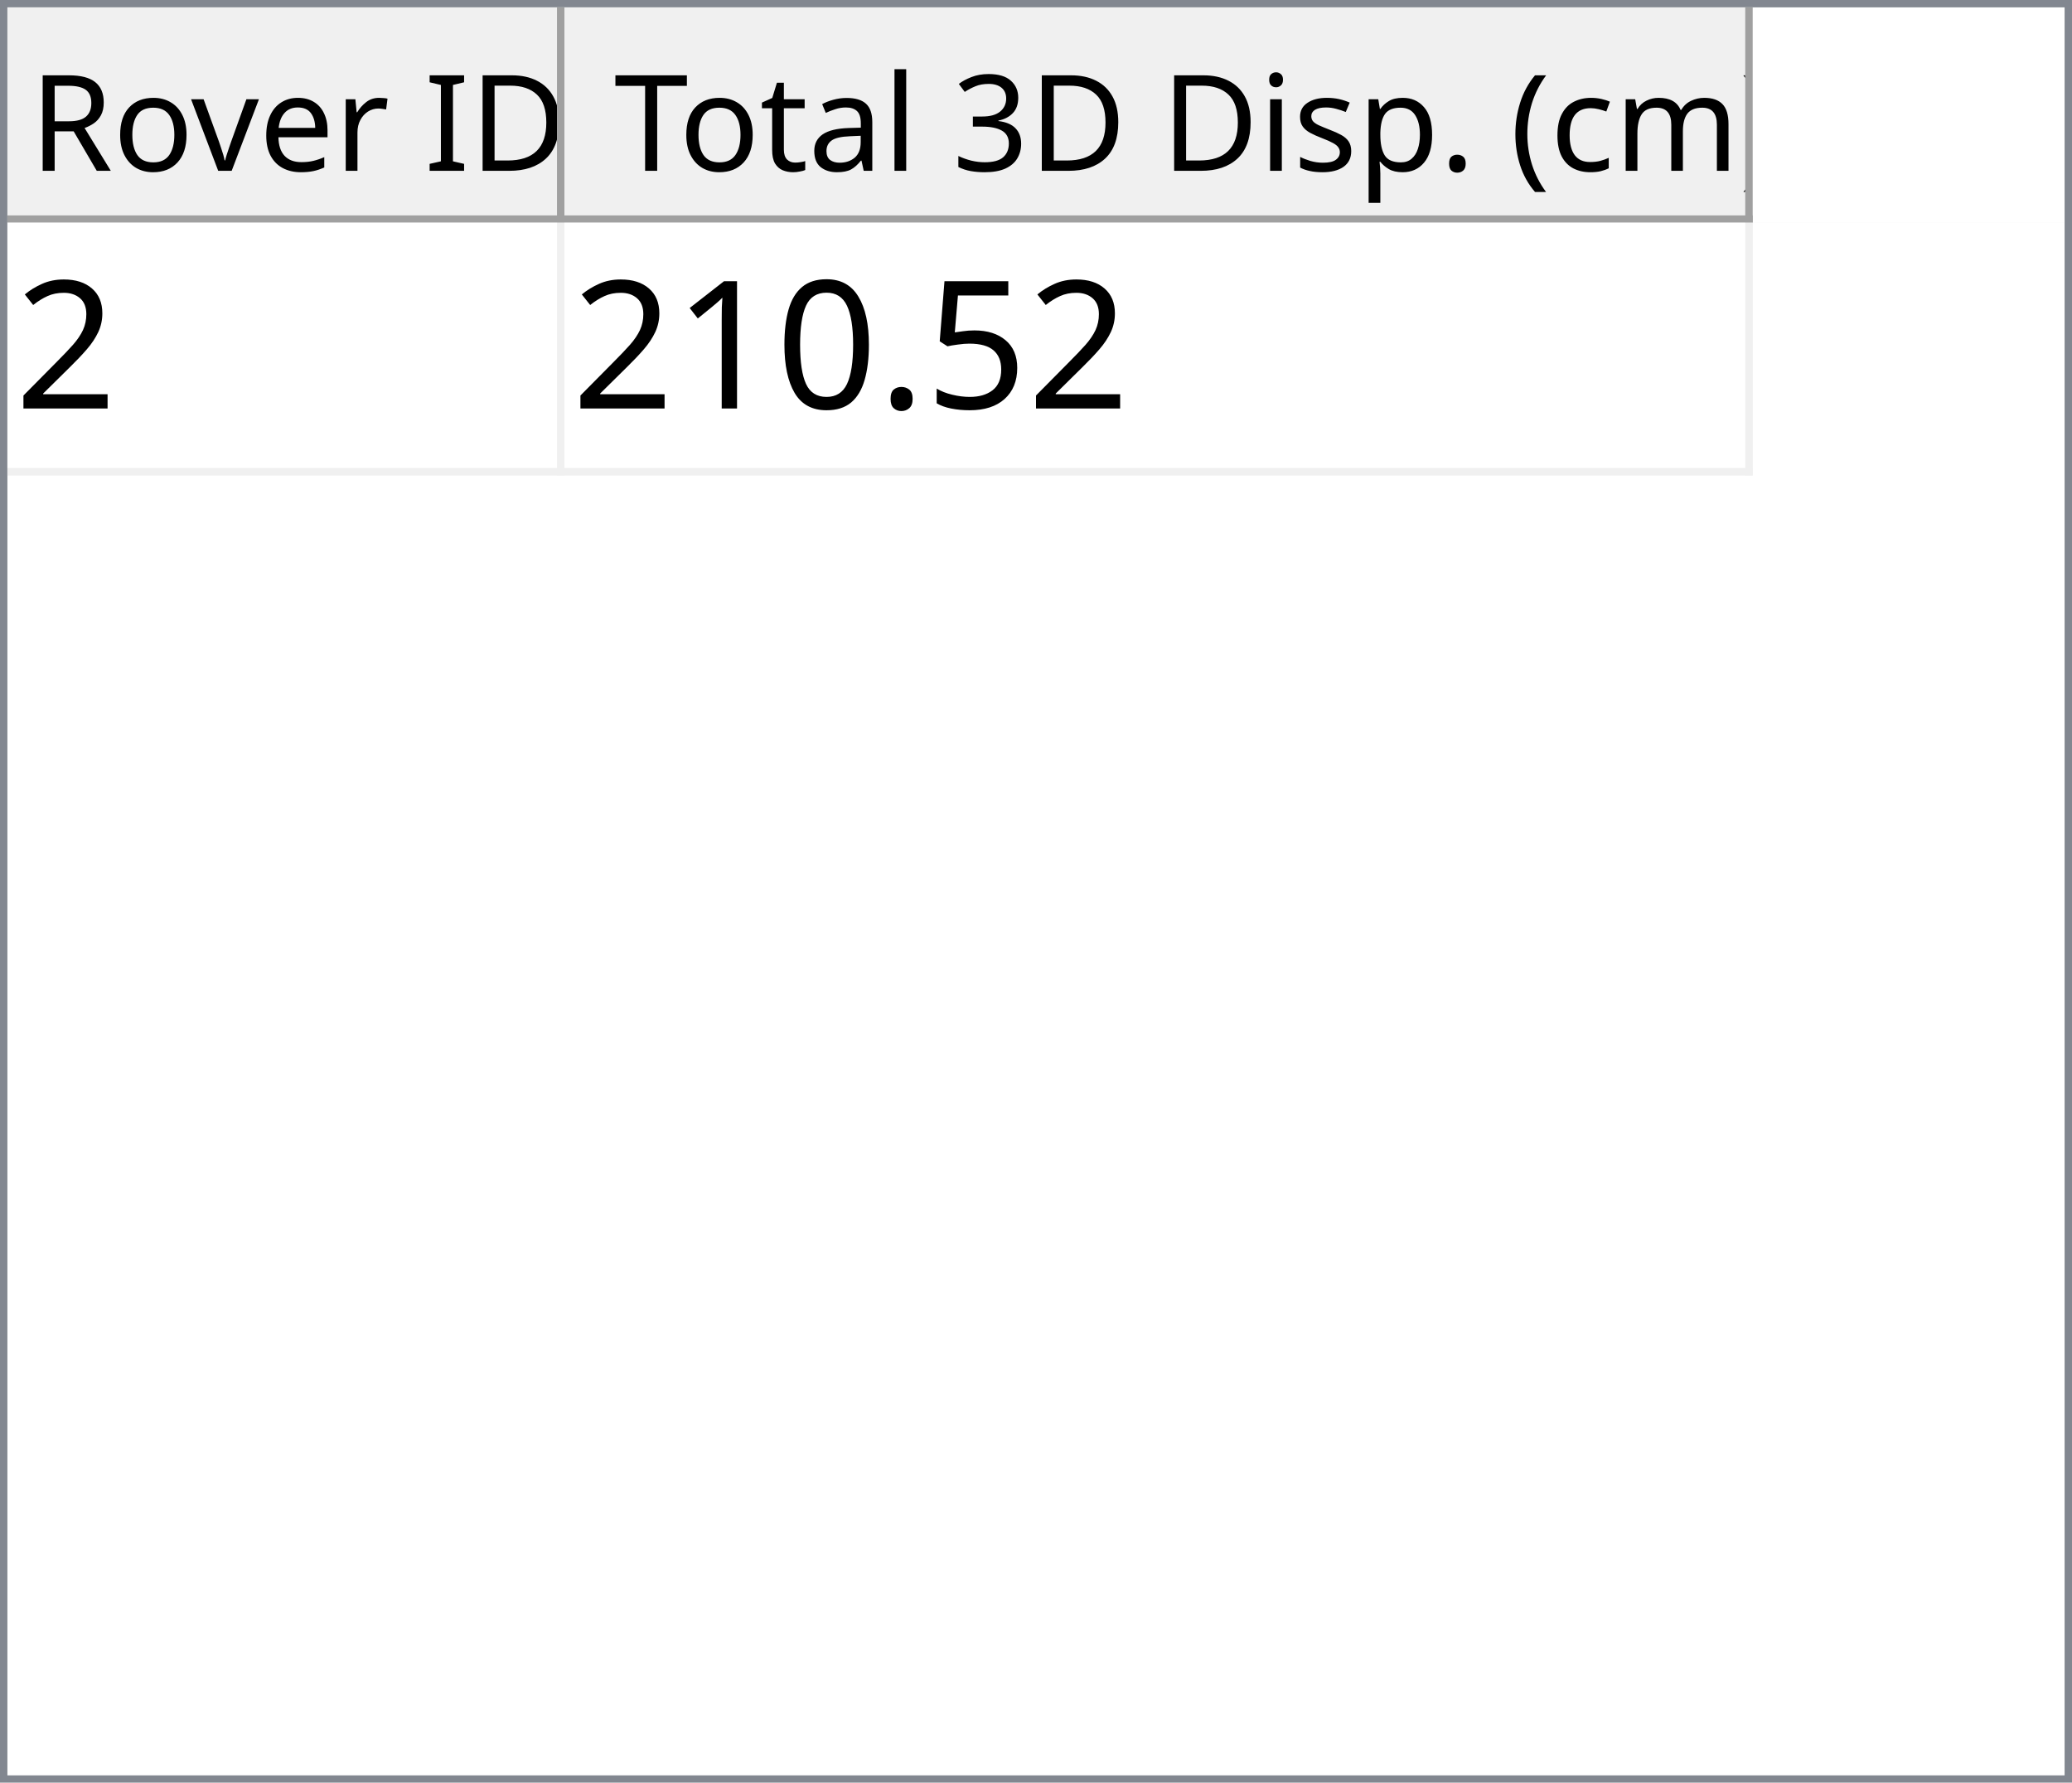
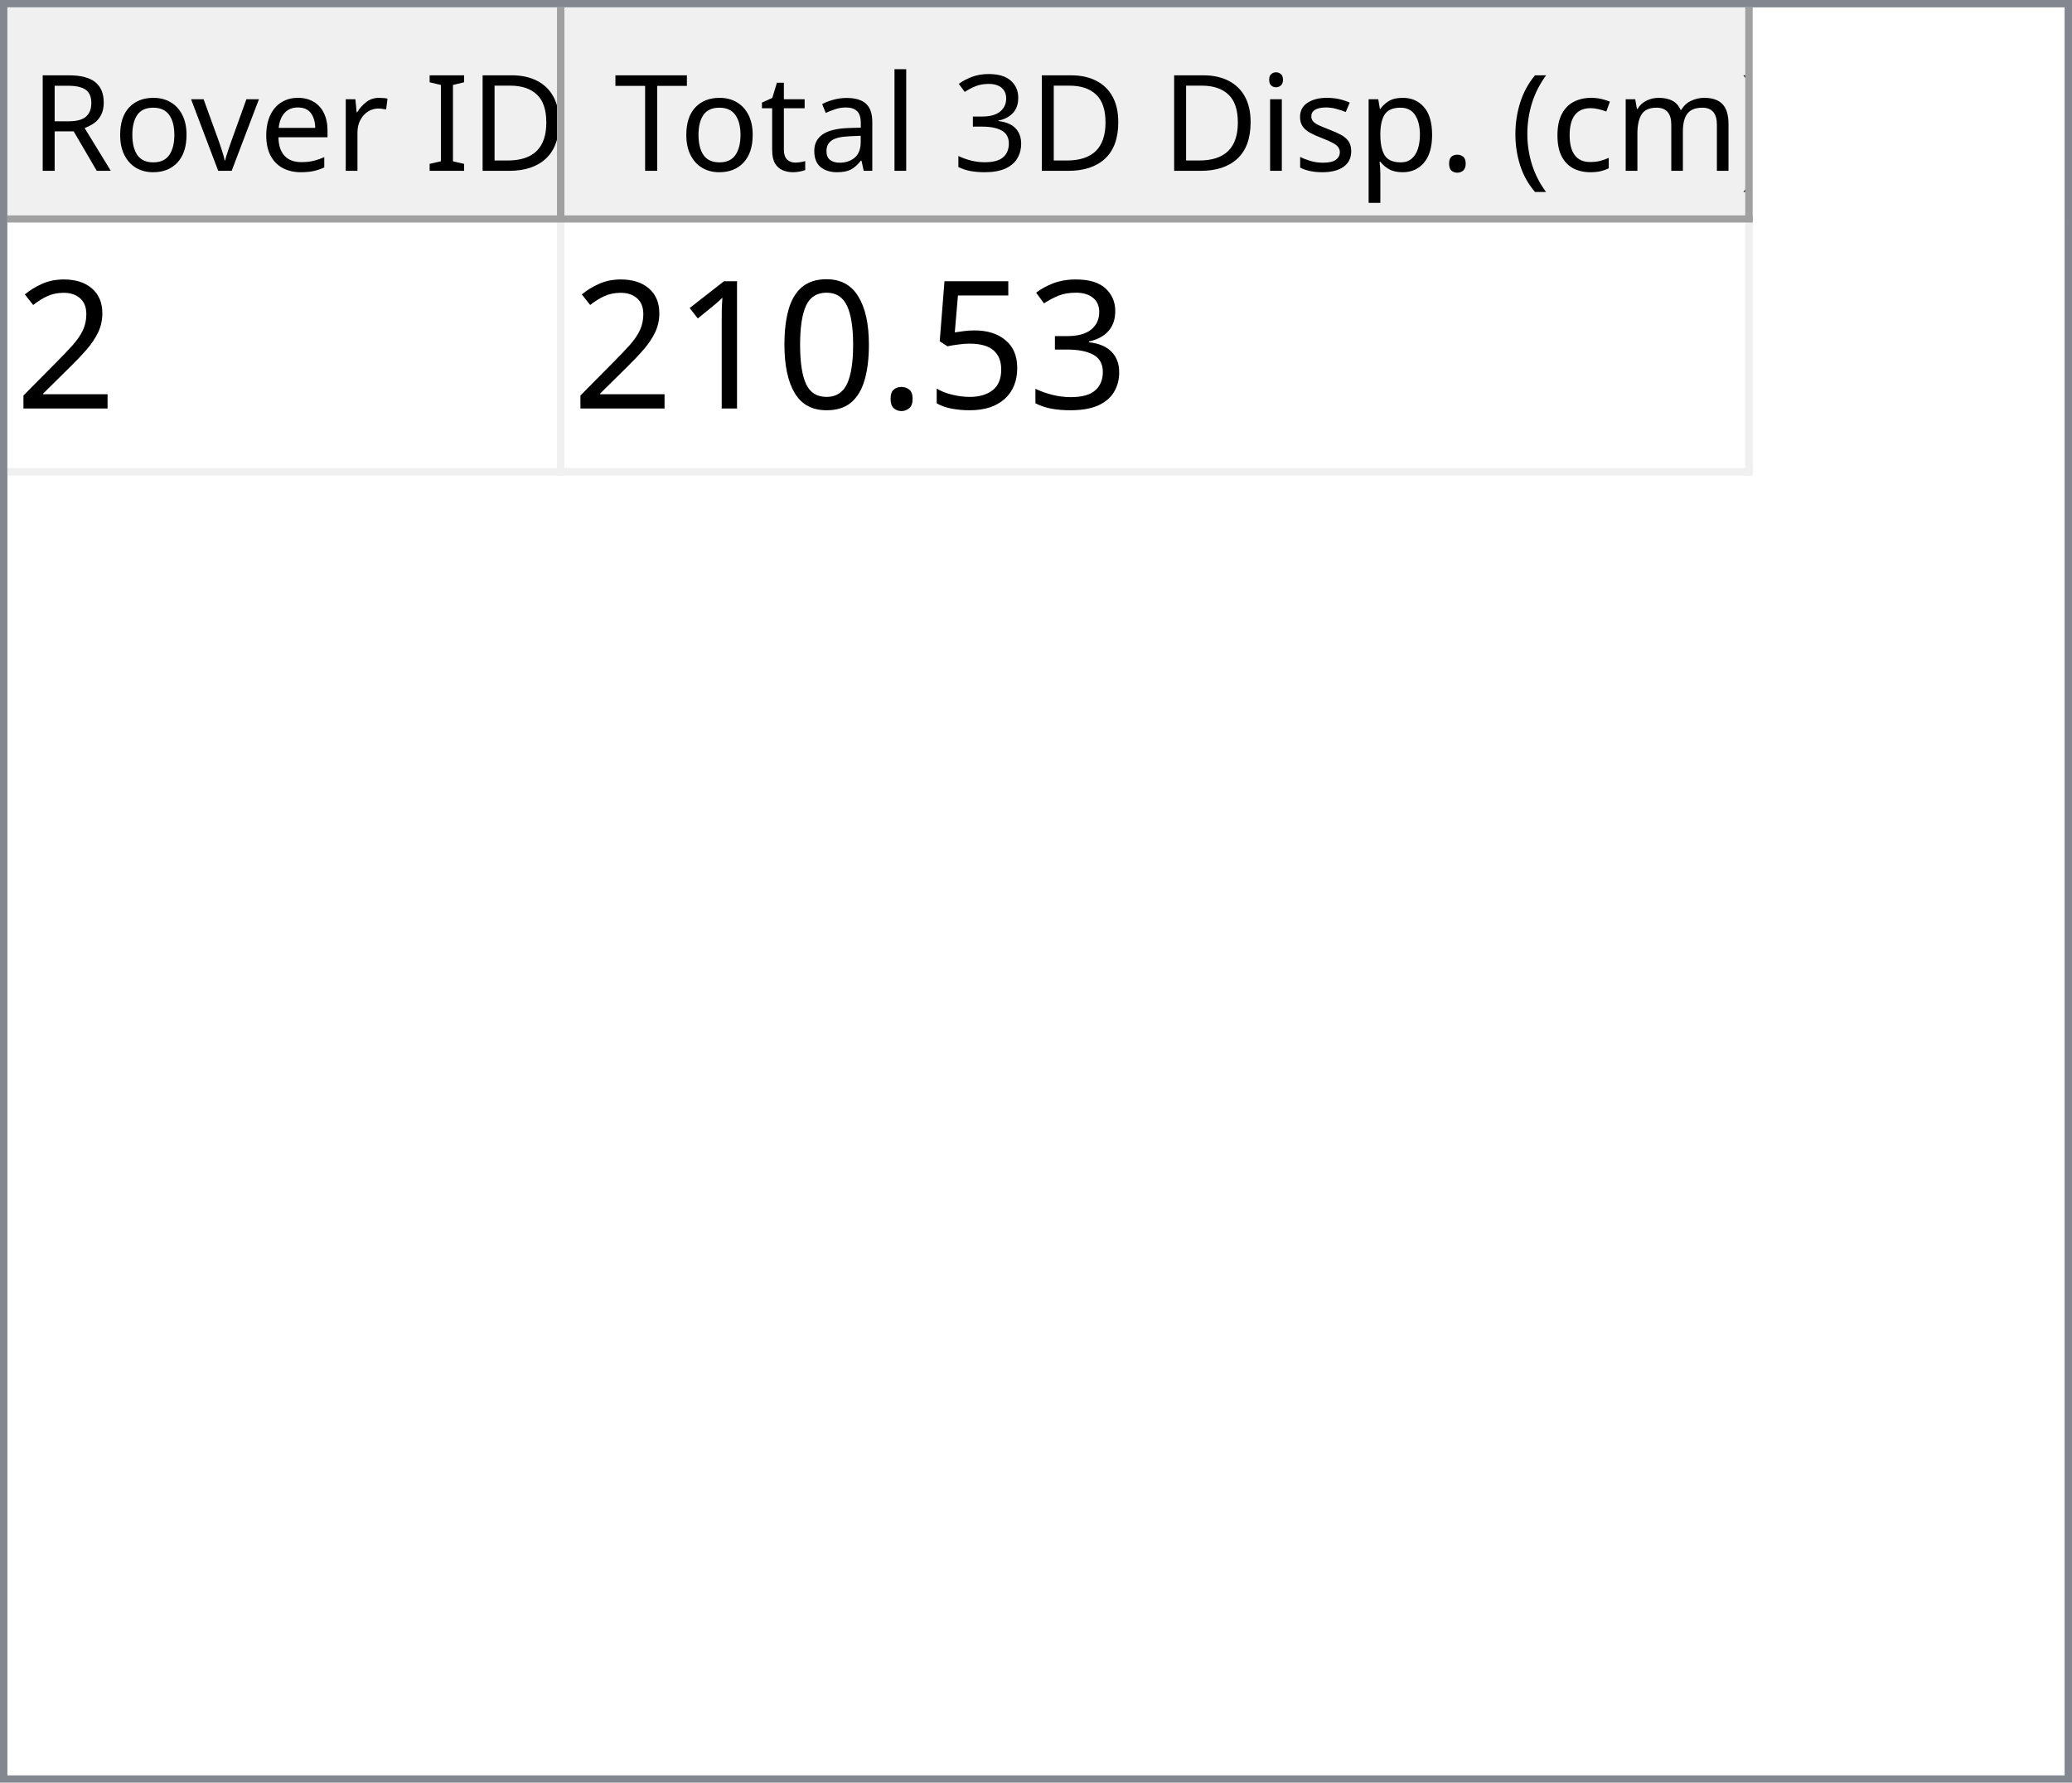
<svg xmlns="http://www.w3.org/2000/svg" style="fill-opacity:1; color-rendering:auto; color-interpolation:auto; text-rendering:auto; stroke:black; stroke-linecap:square; stroke-miterlimit:10; shape-rendering:auto; stroke-opacity:1; fill:black; stroke-dasharray:none; font-weight:normal; stroke-width:1; font-family:'Dialog'; font-style:normal; stroke-linejoin:miter; font-size:12px; stroke-dashoffset:0; image-rendering:auto;" width="279" height="240">
  <defs id="genericDefs" />
  <g>
    <defs id="defs1">
      <clipPath clipPathUnits="userSpaceOnUse" id="clipPath1">
        <path d="M0 0 L279 0 L279 240 L0 240 L0 0 Z" />
      </clipPath>
      <clipPath clipPathUnits="userSpaceOnUse" id="clipPath2">
        <path d="M0 0 L0 240 L279 240 L279 0 Z" />
      </clipPath>
      <clipPath clipPathUnits="userSpaceOnUse" id="clipPath3">
        <path d="M0 0 L0 29 L277 29 L277 0 Z" />
      </clipPath>
      <clipPath clipPathUnits="userSpaceOnUse" id="clipPath4">
        <path d="M0 0 L0 29 L75 29 L75 0 Z" />
      </clipPath>
      <clipPath clipPathUnits="userSpaceOnUse" id="clipPath5">
        <path d="M1 1 L1 28 L74 28 L74 1 Z" />
      </clipPath>
      <clipPath clipPathUnits="userSpaceOnUse" id="clipPath6">
        <path d="M0 0 L0 27 L73 27 L73 0 Z" />
      </clipPath>
      <clipPath clipPathUnits="userSpaceOnUse" id="clipPath7">
        <path d="M-0.5 -0.5 L-0.5 28.5 L74.5 28.5 L74.5 -0.5 Z" />
      </clipPath>
      <clipPath clipPathUnits="userSpaceOnUse" id="clipPath8">
        <path d="M0 0 L0 29 L160 29 L160 0 Z" />
      </clipPath>
      <clipPath clipPathUnits="userSpaceOnUse" id="clipPath9">
        <path d="M1 1 L1 28 L159 28 L159 1 Z" />
      </clipPath>
      <clipPath clipPathUnits="userSpaceOnUse" id="clipPath10">
        <path d="M0 0 L0 27 L158 27 L158 0 Z" />
      </clipPath>
      <clipPath clipPathUnits="userSpaceOnUse" id="clipPath11">
        <path d="M-0.5 -0.5 L-0.5 28.5 L159.5 28.5 L159.5 -0.5 Z" />
      </clipPath>
      <clipPath clipPathUnits="userSpaceOnUse" id="clipPath12">
        <path d="M0 0 L0 209 L277 209 L277 0 Z" />
      </clipPath>
      <clipPath clipPathUnits="userSpaceOnUse" id="clipPath13">
        <path d="M0 0 L0 34 L235 34 L235 0 Z" />
      </clipPath>
      <clipPath clipPathUnits="userSpaceOnUse" id="clipPath14">
        <path d="M-0.5 -0.5 L-0.5 33.5 L234.5 33.5 L234.5 -0.5 Z" />
      </clipPath>
      <clipPath clipPathUnits="userSpaceOnUse" id="clipPath15">
        <path d="M0 0 L0 33 L74 33 L74 0 Z" />
      </clipPath>
      <clipPath clipPathUnits="userSpaceOnUse" id="clipPath16">
        <path d="M0 0 L0 33 L159 33 L159 0 Z" />
      </clipPath>
      <font horiz-adv-x="64.551" id="font1">
        <font-face ascent="107.91" descent="25.098" units-per-em="100" style="font-style:normal; font-family:Segoe UI; font-weight:normal;" />
        <missing-glyph horiz-adv-x="64.551" d="M8.109 0 L8.109 68.266 L56.453 68.266 L56.453 0 L8.109 0 ZM15.328 7.234 L49.219 7.234 L49.219 61.031 L15.328 61.031 L15.328 7.234 Z" />
        <glyph unicode="D" horiz-adv-x="70.117" d="M9.188 0 L9.188 70.016 L28.516 70.016 Q65.531 70.016 65.531 35.891 Q65.531 19.672 55.25 9.836 Q44.969 0 27.734 0 L9.188 0 ZM17.391 62.594 L17.391 7.422 L27.828 7.422 Q41.609 7.422 49.273 14.797 Q56.938 22.172 56.938 35.688 Q56.938 62.594 28.328 62.594 L17.391 62.594 Z" />
        <glyph unicode="I" horiz-adv-x="26.611" d="M17.391 0 L9.188 0 L9.188 70.016 L17.391 70.016 L17.391 0 Z" />
        <glyph unicode=" " horiz-adv-x="27.393" d="" />
        <glyph unicode="r" horiz-adv-x="34.766" d="M34.188 41.891 Q32.078 43.5 28.125 43.5 Q23 43.5 19.555 38.672 Q16.109 33.844 16.109 25.484 L16.109 0 L8.109 0 L8.109 50 L16.109 50 L16.109 39.703 L16.312 39.703 Q18.016 44.969 21.531 47.922 Q25.047 50.875 29.391 50.875 Q32.516 50.875 34.188 50.203 L34.188 41.891 Z" />
        <glyph unicode="e" horiz-adv-x="52.295" d="M48.297 23 L12.984 23 Q13.188 14.656 17.484 10.109 Q21.781 5.562 29.297 5.562 Q37.75 5.562 44.828 11.141 L44.828 3.609 Q38.234 -1.172 27.391 -1.172 Q16.797 -1.172 10.742 5.641 Q4.688 12.453 4.688 24.812 Q4.688 36.469 11.305 43.82 Q17.922 51.172 27.734 51.172 Q37.547 51.172 42.922 44.828 Q48.297 38.484 48.297 27.203 L48.297 23 ZM40.094 29.781 Q40.047 36.719 36.75 40.578 Q33.453 44.438 27.594 44.438 Q21.922 44.438 17.969 40.383 Q14.016 36.328 13.094 29.781 L40.094 29.781 Z" />
        <glyph unicode="v" horiz-adv-x="47.9" d="M47.406 50 L27.484 0 L19.625 0 L0.688 50 L9.469 50 L22.172 13.672 Q23.578 9.672 23.922 6.688 L24.125 6.688 Q24.609 10.453 25.688 13.484 L38.969 50 L47.406 50 Z" />
        <glyph unicode="o" horiz-adv-x="58.594" d="M29 -1.172 Q17.922 -1.172 11.305 5.836 Q4.688 12.844 4.688 24.422 Q4.688 37.016 11.57 44.094 Q18.453 51.172 30.172 51.172 Q41.359 51.172 47.633 44.289 Q53.906 37.406 53.906 25.203 Q53.906 13.234 47.141 6.031 Q40.375 -1.172 29 -1.172 ZM29.594 44.438 Q21.875 44.438 17.383 39.188 Q12.891 33.938 12.891 24.703 Q12.891 15.828 17.43 10.695 Q21.969 5.562 29.594 5.562 Q37.359 5.562 41.531 10.594 Q45.703 15.625 45.703 24.906 Q45.703 34.281 41.531 39.359 Q37.359 44.438 29.594 44.438 Z" />
        <glyph unicode="R" horiz-adv-x="59.814" d="M59.375 0 L49.609 0 L37.891 19.625 Q36.281 22.359 34.766 24.289 Q33.25 26.219 31.664 27.438 Q30.078 28.656 28.25 29.219 Q26.422 29.781 24.125 29.781 L17.391 29.781 L17.391 0 L9.188 0 L9.188 70.016 L30.078 70.016 Q34.672 70.016 38.555 68.867 Q42.438 67.719 45.289 65.375 Q48.141 63.031 49.758 59.547 Q51.375 56.062 51.375 51.375 Q51.375 47.703 50.273 44.656 Q49.172 41.609 47.148 39.211 Q45.125 36.812 42.266 35.133 Q39.406 33.453 35.844 32.516 L35.844 32.328 Q37.594 31.547 38.891 30.547 Q40.188 29.547 41.359 28.18 Q42.531 26.812 43.68 25.078 Q44.828 23.344 46.234 21.047 L59.375 0 ZM17.391 62.594 L17.391 37.203 L28.516 37.203 Q31.594 37.203 34.203 38.133 Q36.812 39.062 38.719 40.797 Q40.625 42.531 41.703 45.047 Q42.781 47.562 42.781 50.688 Q42.781 56.297 39.141 59.445 Q35.5 62.594 28.609 62.594 L17.391 62.594 Z" />
        <glyph unicode=")" horiz-adv-x="30.176" d="M8.297 -15.922 L1.172 -15.922 Q16.406 2.344 16.406 26.812 Q16.406 51.469 1.078 70.016 L8.297 70.016 Q23.531 52.156 23.531 26.703 Q23.531 1.375 8.297 -15.922 Z" />
        <glyph unicode="m" horiz-adv-x="86.133" d="M79.109 0 L71.094 0 L71.094 28.719 Q71.094 37.016 68.531 40.727 Q65.969 44.438 59.906 44.438 Q54.781 44.438 51.195 39.75 Q47.609 35.062 47.609 28.516 L47.609 0 L39.594 0 L39.594 29.688 Q39.594 44.438 28.219 44.438 Q22.953 44.438 19.531 40.016 Q16.109 35.594 16.109 28.516 L16.109 0 L8.109 0 L8.109 50 L16.109 50 L16.109 42.094 L16.312 42.094 Q21.625 51.172 31.844 51.172 Q36.969 51.172 40.773 48.312 Q44.578 45.453 46 40.828 Q51.562 51.172 62.594 51.172 Q79.109 51.172 79.109 30.812 L79.109 0 Z" />
        <glyph unicode="c" horiz-adv-x="46.191" d="M42.188 2.297 Q36.422 -1.172 28.516 -1.172 Q17.828 -1.172 11.258 5.789 Q4.688 12.75 4.688 23.828 Q4.688 36.188 11.766 43.68 Q18.844 51.172 30.672 51.172 Q37.25 51.172 42.281 48.734 L42.281 40.531 Q36.719 44.438 30.375 44.438 Q22.703 44.438 17.797 38.945 Q12.891 33.453 12.891 24.516 Q12.891 15.719 17.508 10.641 Q22.125 5.562 29.891 5.562 Q36.422 5.562 42.188 9.906 L42.188 2.297 Z" />
        <glyph unicode="(" horiz-adv-x="30.176" d="M29.109 -15.922 L21.969 -15.922 Q6.844 1.375 6.844 26.703 Q6.844 52.156 21.969 70.016 L29.203 70.016 Q13.875 51.469 13.875 26.812 Q13.875 2.344 29.109 -15.922 Z" />
        <glyph unicode="." horiz-adv-x="21.68" d="M10.891 -1.078 Q8.641 -1.078 7.055 0.539 Q5.469 2.156 5.469 4.391 Q5.469 6.641 7.055 8.273 Q8.641 9.906 10.891 9.906 Q13.188 9.906 14.797 8.273 Q16.406 6.641 16.406 4.391 Q16.406 2.156 14.797 0.539 Q13.188 -1.078 10.891 -1.078 Z" />
        <glyph unicode="p" horiz-adv-x="58.789" d="M16.312 7.234 L16.109 7.234 L16.109 -23 L8.109 -23 L8.109 50 L16.109 50 L16.109 41.219 L16.312 41.219 Q22.219 51.172 33.594 51.172 Q43.266 51.172 48.688 44.461 Q54.109 37.75 54.109 26.469 Q54.109 13.922 48 6.375 Q41.891 -1.172 31.297 -1.172 Q21.578 -1.172 16.312 7.234 ZM16.109 27.391 L16.109 20.406 Q16.109 14.203 20.141 9.883 Q24.172 5.562 30.375 5.562 Q37.641 5.562 41.773 11.133 Q45.906 16.703 45.906 26.609 Q45.906 34.969 42.047 39.703 Q38.188 44.438 31.594 44.438 Q24.609 44.438 20.359 39.578 Q16.109 34.719 16.109 27.391 Z" />
        <glyph unicode="s" horiz-adv-x="42.432" d="M5.078 1.812 L5.078 10.406 Q11.625 5.562 19.484 5.562 Q30.031 5.562 30.031 12.594 Q30.031 14.594 29.125 15.992 Q28.219 17.391 26.68 18.461 Q25.141 19.531 23.07 20.383 Q21 21.234 18.609 22.172 Q15.281 23.484 12.766 24.828 Q10.25 26.172 8.57 27.859 Q6.891 29.547 6.031 31.695 Q5.172 33.844 5.172 36.719 Q5.172 40.234 6.789 42.945 Q8.406 45.656 11.086 47.484 Q13.766 49.312 17.211 50.242 Q20.656 51.172 24.312 51.172 Q30.812 51.172 35.938 48.922 L35.938 40.828 Q30.422 44.438 23.25 44.438 Q21 44.438 19.195 43.922 Q17.391 43.406 16.094 42.477 Q14.797 41.547 14.086 40.258 Q13.375 38.969 13.375 37.406 Q13.375 35.453 14.086 34.133 Q14.797 32.812 16.164 31.789 Q17.531 30.766 19.484 29.938 Q21.438 29.109 23.922 28.125 Q27.25 26.859 29.883 25.516 Q32.516 24.172 34.375 22.484 Q36.234 20.797 37.234 18.602 Q38.234 16.406 38.234 13.375 Q38.234 9.672 36.602 6.938 Q34.969 4.203 32.234 2.398 Q29.5 0.594 25.93 -0.289 Q22.359 -1.172 18.453 -1.172 Q10.75 -1.172 5.078 1.812 Z" />
        <glyph unicode="i" horiz-adv-x="24.219" d="M12.203 62.703 Q10.062 62.703 8.547 64.164 Q7.031 65.625 7.031 67.875 Q7.031 70.125 8.547 71.609 Q10.062 73.094 12.203 73.094 Q14.406 73.094 15.945 71.609 Q17.484 70.125 17.484 67.875 Q17.484 65.719 15.945 64.211 Q14.406 62.703 12.203 62.703 ZM16.109 0 L8.109 0 L8.109 50 L16.109 50 L16.109 0 Z" />
        <glyph unicode="3" horiz-adv-x="53.906" d="M46.531 19.828 Q46.531 15.094 44.75 11.211 Q42.969 7.328 39.719 4.57 Q36.469 1.812 31.93 0.297 Q27.391 -1.219 21.922 -1.219 Q11.922 -1.219 6 2.594 L6 11.188 Q13.094 5.609 22.219 5.609 Q25.875 5.609 28.828 6.539 Q31.781 7.469 33.906 9.227 Q36.031 10.984 37.18 13.477 Q38.328 15.969 38.328 19.094 Q38.328 32.812 18.797 32.812 L12.984 32.812 L12.984 39.594 L18.5 39.594 Q35.797 39.594 35.797 52.484 Q35.797 64.406 22.609 64.406 Q15.188 64.406 8.688 59.422 L8.688 67.188 Q15.375 71.188 24.609 71.188 Q29 71.188 32.57 69.969 Q36.141 68.75 38.68 66.555 Q41.219 64.359 42.609 61.281 Q44 58.203 44 54.5 Q44 40.672 30.031 36.719 L30.031 36.531 Q33.594 36.141 36.625 34.797 Q39.656 33.453 41.852 31.305 Q44.047 29.156 45.289 26.25 Q46.531 23.344 46.531 19.828 Z" />
        <glyph unicode="l" horiz-adv-x="24.219" d="M16.109 0 L8.109 0 L8.109 74.031 L16.109 74.031 L16.109 0 Z" />
        <glyph unicode="a" horiz-adv-x="50.879" d="M43.891 0 L35.891 0 L35.891 7.812 L35.688 7.812 Q30.469 -1.172 20.312 -1.172 Q12.844 -1.172 8.617 2.781 Q4.391 6.734 4.391 13.281 Q4.391 27.297 20.906 29.594 L35.891 31.688 Q35.891 44.438 25.594 44.438 Q16.547 44.438 9.281 38.281 L9.281 46.484 Q16.656 51.172 26.266 51.172 Q43.891 51.172 43.891 32.516 L43.891 0 ZM35.891 25.297 L23.828 23.641 Q18.266 22.859 15.43 20.875 Q12.594 18.891 12.594 13.875 Q12.594 10.203 15.211 7.883 Q17.828 5.562 22.172 5.562 Q28.125 5.562 32.008 9.742 Q35.891 13.922 35.891 20.312 L35.891 25.297 Z" />
        <glyph unicode="t" horiz-adv-x="33.887" d="M31.297 0.484 Q28.469 -1.078 23.828 -1.078 Q10.688 -1.078 10.688 13.578 L10.688 43.172 L2.094 43.172 L2.094 50 L10.688 50 L10.688 62.203 L18.703 64.797 L18.703 50 L31.297 50 L31.297 43.172 L18.703 43.172 L18.703 14.984 Q18.703 9.969 20.414 7.82 Q22.125 5.672 26.078 5.672 Q29.109 5.672 31.297 7.328 L31.297 0.484 Z" />
        <glyph unicode="T" horiz-adv-x="52.393" d="M50.594 62.594 L30.375 62.594 L30.375 0 L22.172 0 L22.172 62.594 L2 62.594 L2 70.016 L50.594 70.016 L50.594 62.594 Z" />
      </font>
      <font horiz-adv-x="75.0" id="font2">
        <font-face ascent="100.537" descent="21.973" units-per-em="100" style="font-style:normal; font-family:sans-serif; font-weight:normal;" />
        <missing-glyph horiz-adv-x="75.0" d="M12.5 0 L12.5 62.5 L62.5 62.5 L62.5 0 L12.5 0 ZM14.062 1.562 L60.938 1.562 L60.938 60.938 L14.062 60.938 L14.062 1.562 Z" />
        <glyph unicode="2" horiz-adv-x="55.615" d="M50.344 8.453 L50.344 0 L3.031 0 Q2.938 3.172 4.047 6.109 Q5.859 10.938 9.836 15.625 Q13.812 20.312 21.344 26.469 Q33.016 36.031 37.117 41.625 Q41.219 47.219 41.219 52.203 Q41.219 57.422 37.477 61.008 Q33.734 64.594 27.734 64.594 Q21.391 64.594 17.578 60.789 Q13.766 56.984 13.719 50.25 L4.688 51.172 Q5.609 61.281 11.664 66.578 Q17.719 71.875 27.938 71.875 Q38.234 71.875 44.242 66.164 Q50.25 60.453 50.25 52 Q50.25 47.703 48.492 43.555 Q46.734 39.406 42.656 34.812 Q38.578 30.219 29.109 22.219 Q21.188 15.578 18.945 13.211 Q16.703 10.844 15.234 8.453 L50.344 8.453 Z" />
+         <glyph unicode="3" horiz-adv-x="55.615" d="M4.203 18.891 L12.984 20.062 Q14.5 12.594 18.141 9.297 Q21.781 6 27 6 Q33.203 6 37.477 10.297 Q41.75 14.594 41.75 20.953 Q41.75 27 37.797 30.93 Q33.844 34.859 27.734 34.859 Q25.25 34.859 21.531 33.891 L22.516 41.609 Q23.391 41.5 23.922 41.5 Q29.547 41.5 34.039 44.43 Q38.531 47.359 38.531 53.469 Q38.531 58.297 35.258 61.477 Q31.984 64.656 26.812 64.656 Q21.688 64.656 18.266 61.43 Q14.844 58.203 13.875 51.766 L5.078 53.328 Q6.688 62.156 12.398 67.016 Q18.109 71.875 26.609 71.875 Q32.469 71.875 37.398 69.359 Q42.328 66.844 44.945 62.5 Q47.562 58.156 47.562 53.266 Q47.562 48.641 45.07 44.828 Q42.578 41.016 37.703 38.766 Q44.047 37.312 47.562 32.695 Q51.078 28.078 51.078 21.141 Q51.078 11.766 44.242 5.25 Q37.406 -1.266 26.953 -1.266 Q17.531 -1.266 11.305 4.352 Q5.078 9.969 4.203 18.891 Z" />
        <glyph unicode="5" horiz-adv-x="55.615" d="M4.156 18.75 L13.375 19.531 Q14.406 12.797 18.141 9.398 Q21.875 6 27.156 6 Q33.5 6 37.891 10.789 Q42.281 15.578 42.281 23.484 Q42.281 31 38.062 35.352 Q33.844 39.703 27 39.703 Q22.75 39.703 19.336 37.773 Q15.922 35.844 13.969 32.766 L5.719 33.844 L12.641 70.609 L48.25 70.609 L48.25 62.203 L19.672 62.203 L15.828 42.969 Q22.266 47.469 29.344 47.469 Q38.719 47.469 45.164 40.969 Q51.609 34.469 51.609 24.266 Q51.609 14.547 45.953 7.469 Q39.062 -1.219 27.156 -1.219 Q17.391 -1.219 11.211 4.25 Q5.031 9.719 4.156 18.75 Z" />
        <glyph unicode="." horiz-adv-x="27.783" d="M9.078 0 L9.078 10.016 L19.094 10.016 L19.094 0 L9.078 0 Z" />
        <glyph unicode="0" horiz-adv-x="55.615" d="M4.156 35.297 Q4.156 48 6.766 55.742 Q9.375 63.484 14.523 67.68 Q19.672 71.875 27.484 71.875 Q33.25 71.875 37.594 69.555 Q41.938 67.234 44.773 62.867 Q47.609 58.5 49.219 52.227 Q50.828 45.953 50.828 35.297 Q50.828 22.703 48.242 14.969 Q45.656 7.234 40.508 3.008 Q35.359 -1.219 27.484 -1.219 Q17.141 -1.219 11.234 6.203 Q4.156 15.141 4.156 35.297 ZM13.188 35.297 Q13.188 17.672 17.312 11.836 Q21.438 6 27.484 6 Q33.547 6 37.672 11.859 Q41.797 17.719 41.797 35.297 Q41.797 52.984 37.672 58.789 Q33.547 64.594 27.391 64.594 Q21.344 64.594 17.719 59.469 Q13.188 52.938 13.188 35.297 Z" />
        <glyph unicode="1" horiz-adv-x="55.615" d="M37.25 0 L28.469 0 L28.469 56 Q25.297 52.984 20.141 49.953 Q14.984 46.922 10.891 45.406 L10.891 53.906 Q18.266 57.375 23.781 62.305 Q29.297 67.234 31.594 71.875 L37.25 71.875 L37.25 0 Z" />
      </font>
    </defs>
    <g style="fill:white; stroke:white;">
      <rect x="0" y="0" width="279" style="clip-path:url(#clipPath1); stroke:none;" height="240" />
    </g>
    <g style="fill:white; text-rendering:optimizeSpeed; color-rendering:optimizeSpeed; image-rendering:optimizeSpeed; shape-rendering:crispEdges; stroke:white; color-interpolation:sRGB;">
      <rect x="0" width="279" height="240" y="0" style="stroke:none;" />
      <path style="stroke:none;" d="M0 240 L279 240 L279 0 L0 0 Z" />
    </g>
    <g style="fill:rgb(240,240,240); font-size:18px; font-family:'Segoe UI'; stroke:rgb(240,240,240);">
      <rect x="0" y="0" width="279" style="clip-path:url(#clipPath2); stroke:none;" height="240" />
    </g>
    <g style="fill:rgb(130,135,144); font-size:18px; font-family:'Segoe UI'; stroke:rgb(130,135,144);">
      <path d="M0 0 L279 0 L279 240 L0 240 L0 0 ZM1 1 L278 1 L278 239 L1 239 L1 1 Z" style="fill-rule:evenodd; clip-path:url(#clipPath2); stroke:none;" />
    </g>
    <g style="fill:white; font-size:18px; font-family:'Segoe UI'; stroke:white;" transform="translate(1,1)">
      <rect x="0" y="0" width="277" style="clip-path:url(#clipPath3); stroke:none;" height="29" />
    </g>
    <g style="fill:rgb(240,240,240); font-size:18px; font-family:'Segoe UI'; stroke:rgb(240,240,240);" transform="translate(1,1)">
      <rect x="0" y="0" width="75" style="clip-path:url(#clipPath4); stroke:none;" height="29" />
    </g>
    <g style="font-family:'Segoe UI'; font-size:18px;" transform="translate(2,2)">
      <text x="2" xml:space="preserve" y="21" style="clip-path:url(#clipPath6); stroke:none;">Rover ID</text>
    </g>
    <g transform="translate(1.5,1.5)" style="fill:rgb(160,160,160); font-size:18px; font-family:'Segoe UI'; stroke:rgb(160,160,160); stroke-linejoin:bevel;">
      <line x1="74" x2="74" y1="0" style="fill:none; clip-path:url(#clipPath7);" y2="28" />
    </g>
    <g transform="matrix(1,0,0,1,1,1) translate(0.5,0.5)" style="fill:rgb(160,160,160); font-size:18px; font-family:'Segoe UI'; stroke:rgb(160,160,160); stroke-linejoin:bevel;">
      <line x1="0" x2="74" y1="28" style="fill:none; clip-path:url(#clipPath7);" y2="28" />
    </g>
    <g style="fill:rgb(240,240,240); font-size:18px; font-family:'Segoe UI'; stroke:rgb(240,240,240);" transform="translate(76,1)">
      <rect x="0" y="0" width="160" style="clip-path:url(#clipPath8); stroke:none;" height="29" />
    </g>
    <g style="font-family:'Segoe UI'; font-size:18px;" transform="translate(77,2)">
      <text x="1" xml:space="preserve" y="21" style="clip-path:url(#clipPath10); stroke:none;"> Total 3D Disp. (cm)</text>
    </g>
    <g transform="translate(76.5,1.5)" style="fill:rgb(160,160,160); font-size:18px; font-family:'Segoe UI'; stroke:rgb(160,160,160); stroke-linejoin:bevel;">
      <line x1="159" x2="159" y1="0" style="fill:none; clip-path:url(#clipPath11);" y2="28" />
    </g>
    <g transform="matrix(1,0,0,1,76,1) translate(0.5,0.5)" style="fill:rgb(160,160,160); font-size:18px; font-family:'Segoe UI'; stroke:rgb(160,160,160); stroke-linejoin:bevel;">
      <line x1="0" x2="159" y1="28" style="fill:none; clip-path:url(#clipPath11);" y2="28" />
    </g>
    <g style="fill:white; font-size:18px; font-family:'Segoe UI'; stroke:white;" transform="translate(1,30)">
      <rect x="0" y="0" width="277" style="clip-path:url(#clipPath12); stroke:none;" height="209" />
    </g>
    <g style="fill:rgb(240,240,240); font-size:24px; font-family:sans-serif; stroke:rgb(240,240,240);" transform="translate(1,30)">
      <rect x="0" y="0" width="235" style="clip-path:url(#clipPath13); stroke:none;" height="34" />
      <line transform="translate(0.5,0.5)" x1="0" x2="234" y1="33" style="clip-path:url(#clipPath14); fill:none; stroke-linejoin:bevel;" y2="33" />
    </g>
    <g transform="matrix(1,0,0,1,1,30) translate(0.5,0.5)" style="fill:rgb(240,240,240); font-size:24px; font-family:sans-serif; stroke:rgb(240,240,240); stroke-linejoin:bevel;">
      <line x1="74" x2="74" y1="0" style="fill:none; clip-path:url(#clipPath14);" y2="33" />
    </g>
    <g transform="matrix(1,0,0,1,1,30) translate(0.5,0.5)" style="fill:rgb(240,240,240); font-size:24px; font-family:sans-serif; stroke:rgb(240,240,240); stroke-linejoin:bevel;">
      <line x1="234" x2="234" y1="0" style="fill:none; clip-path:url(#clipPath14);" y2="33" />
    </g>
    <g style="fill:white; font-size:24px; font-family:sans-serif; stroke:white;" transform="matrix(1,0,0,1,1,30)">
      <rect x="0" y="0" width="74" style="clip-path:url(#clipPath15); stroke:none;" height="33" />
      <text x="1" y="25" style="fill:black; clip-path:url(#clipPath15); stroke:none;" xml:space="preserve">2</text>
    </g>
    <g style="fill:white; font-size:24px; font-family:sans-serif; stroke:white;" transform="matrix(1,0,0,1,1,30) translate(75,0)">
      <rect x="0" y="0" width="159" style="clip-path:url(#clipPath16); stroke:none;" height="33" />
-       <text x="1" y="25" style="fill:black; clip-path:url(#clipPath16); stroke:none;" xml:space="preserve">210.52</text>
+       <text x="1" y="25" style="fill:black; clip-path:url(#clipPath16); stroke:none;" xml:space="preserve">210.53</text>
    </g>
  </g>
</svg>
